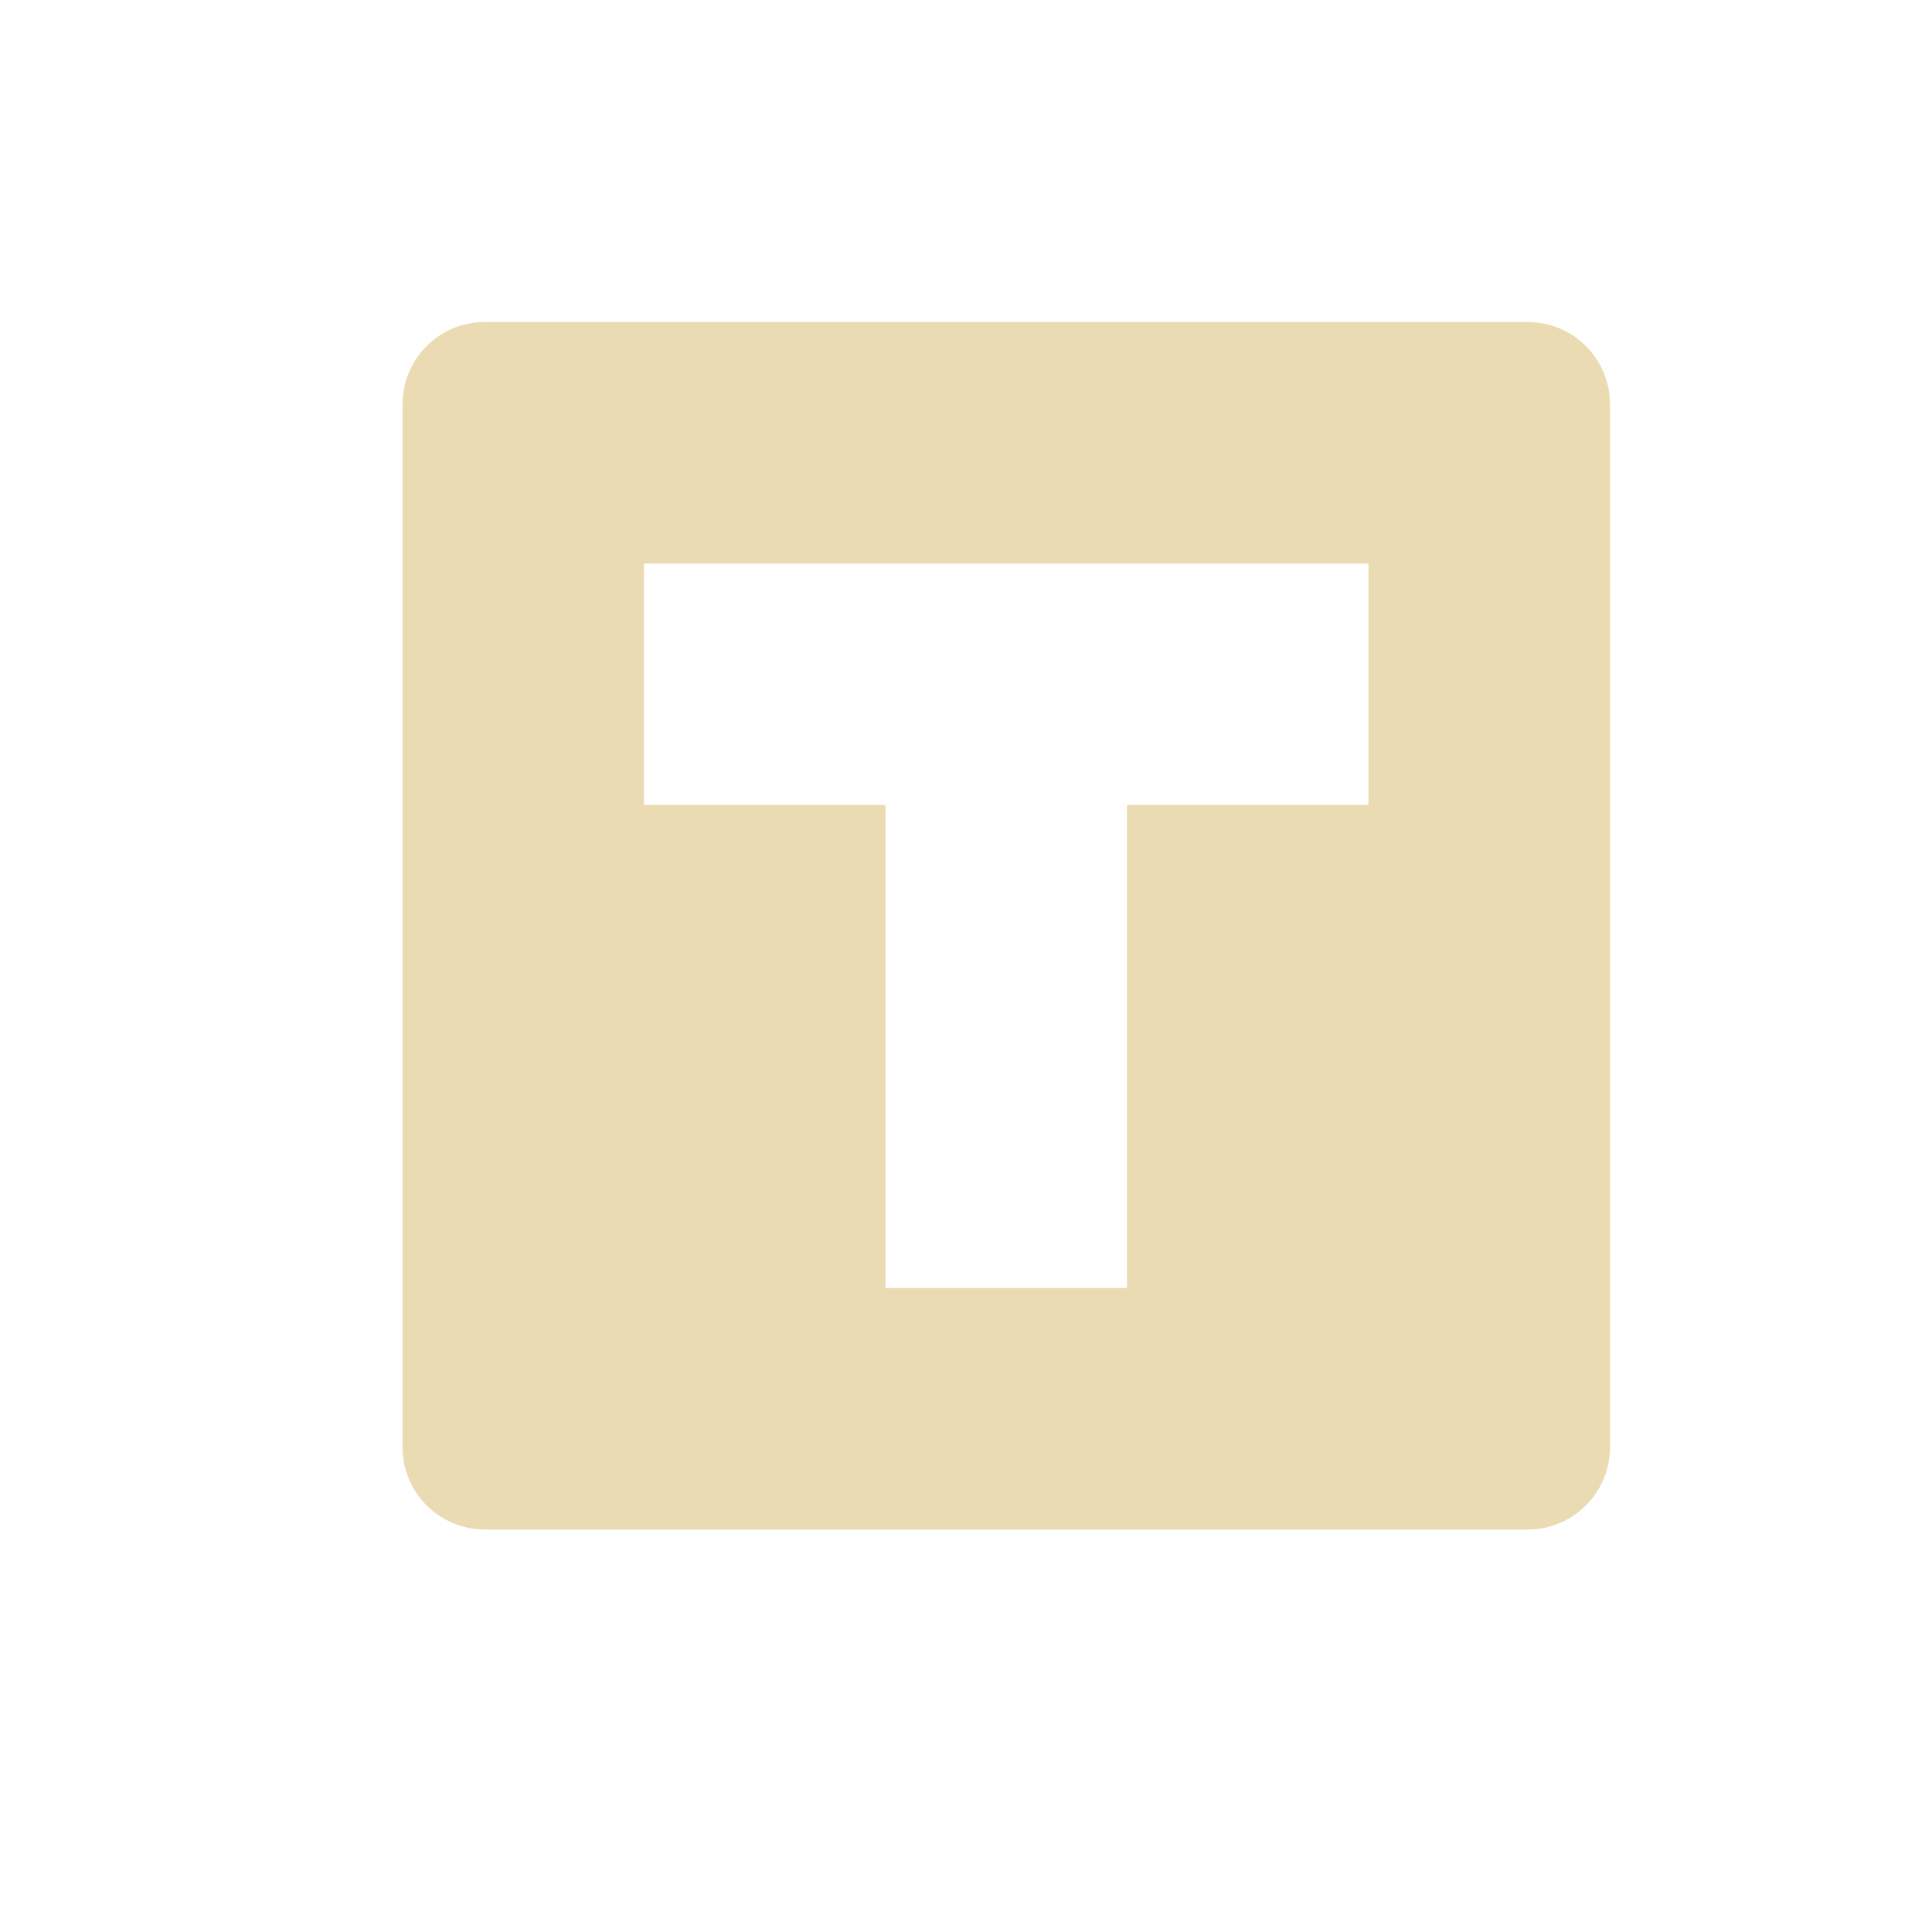
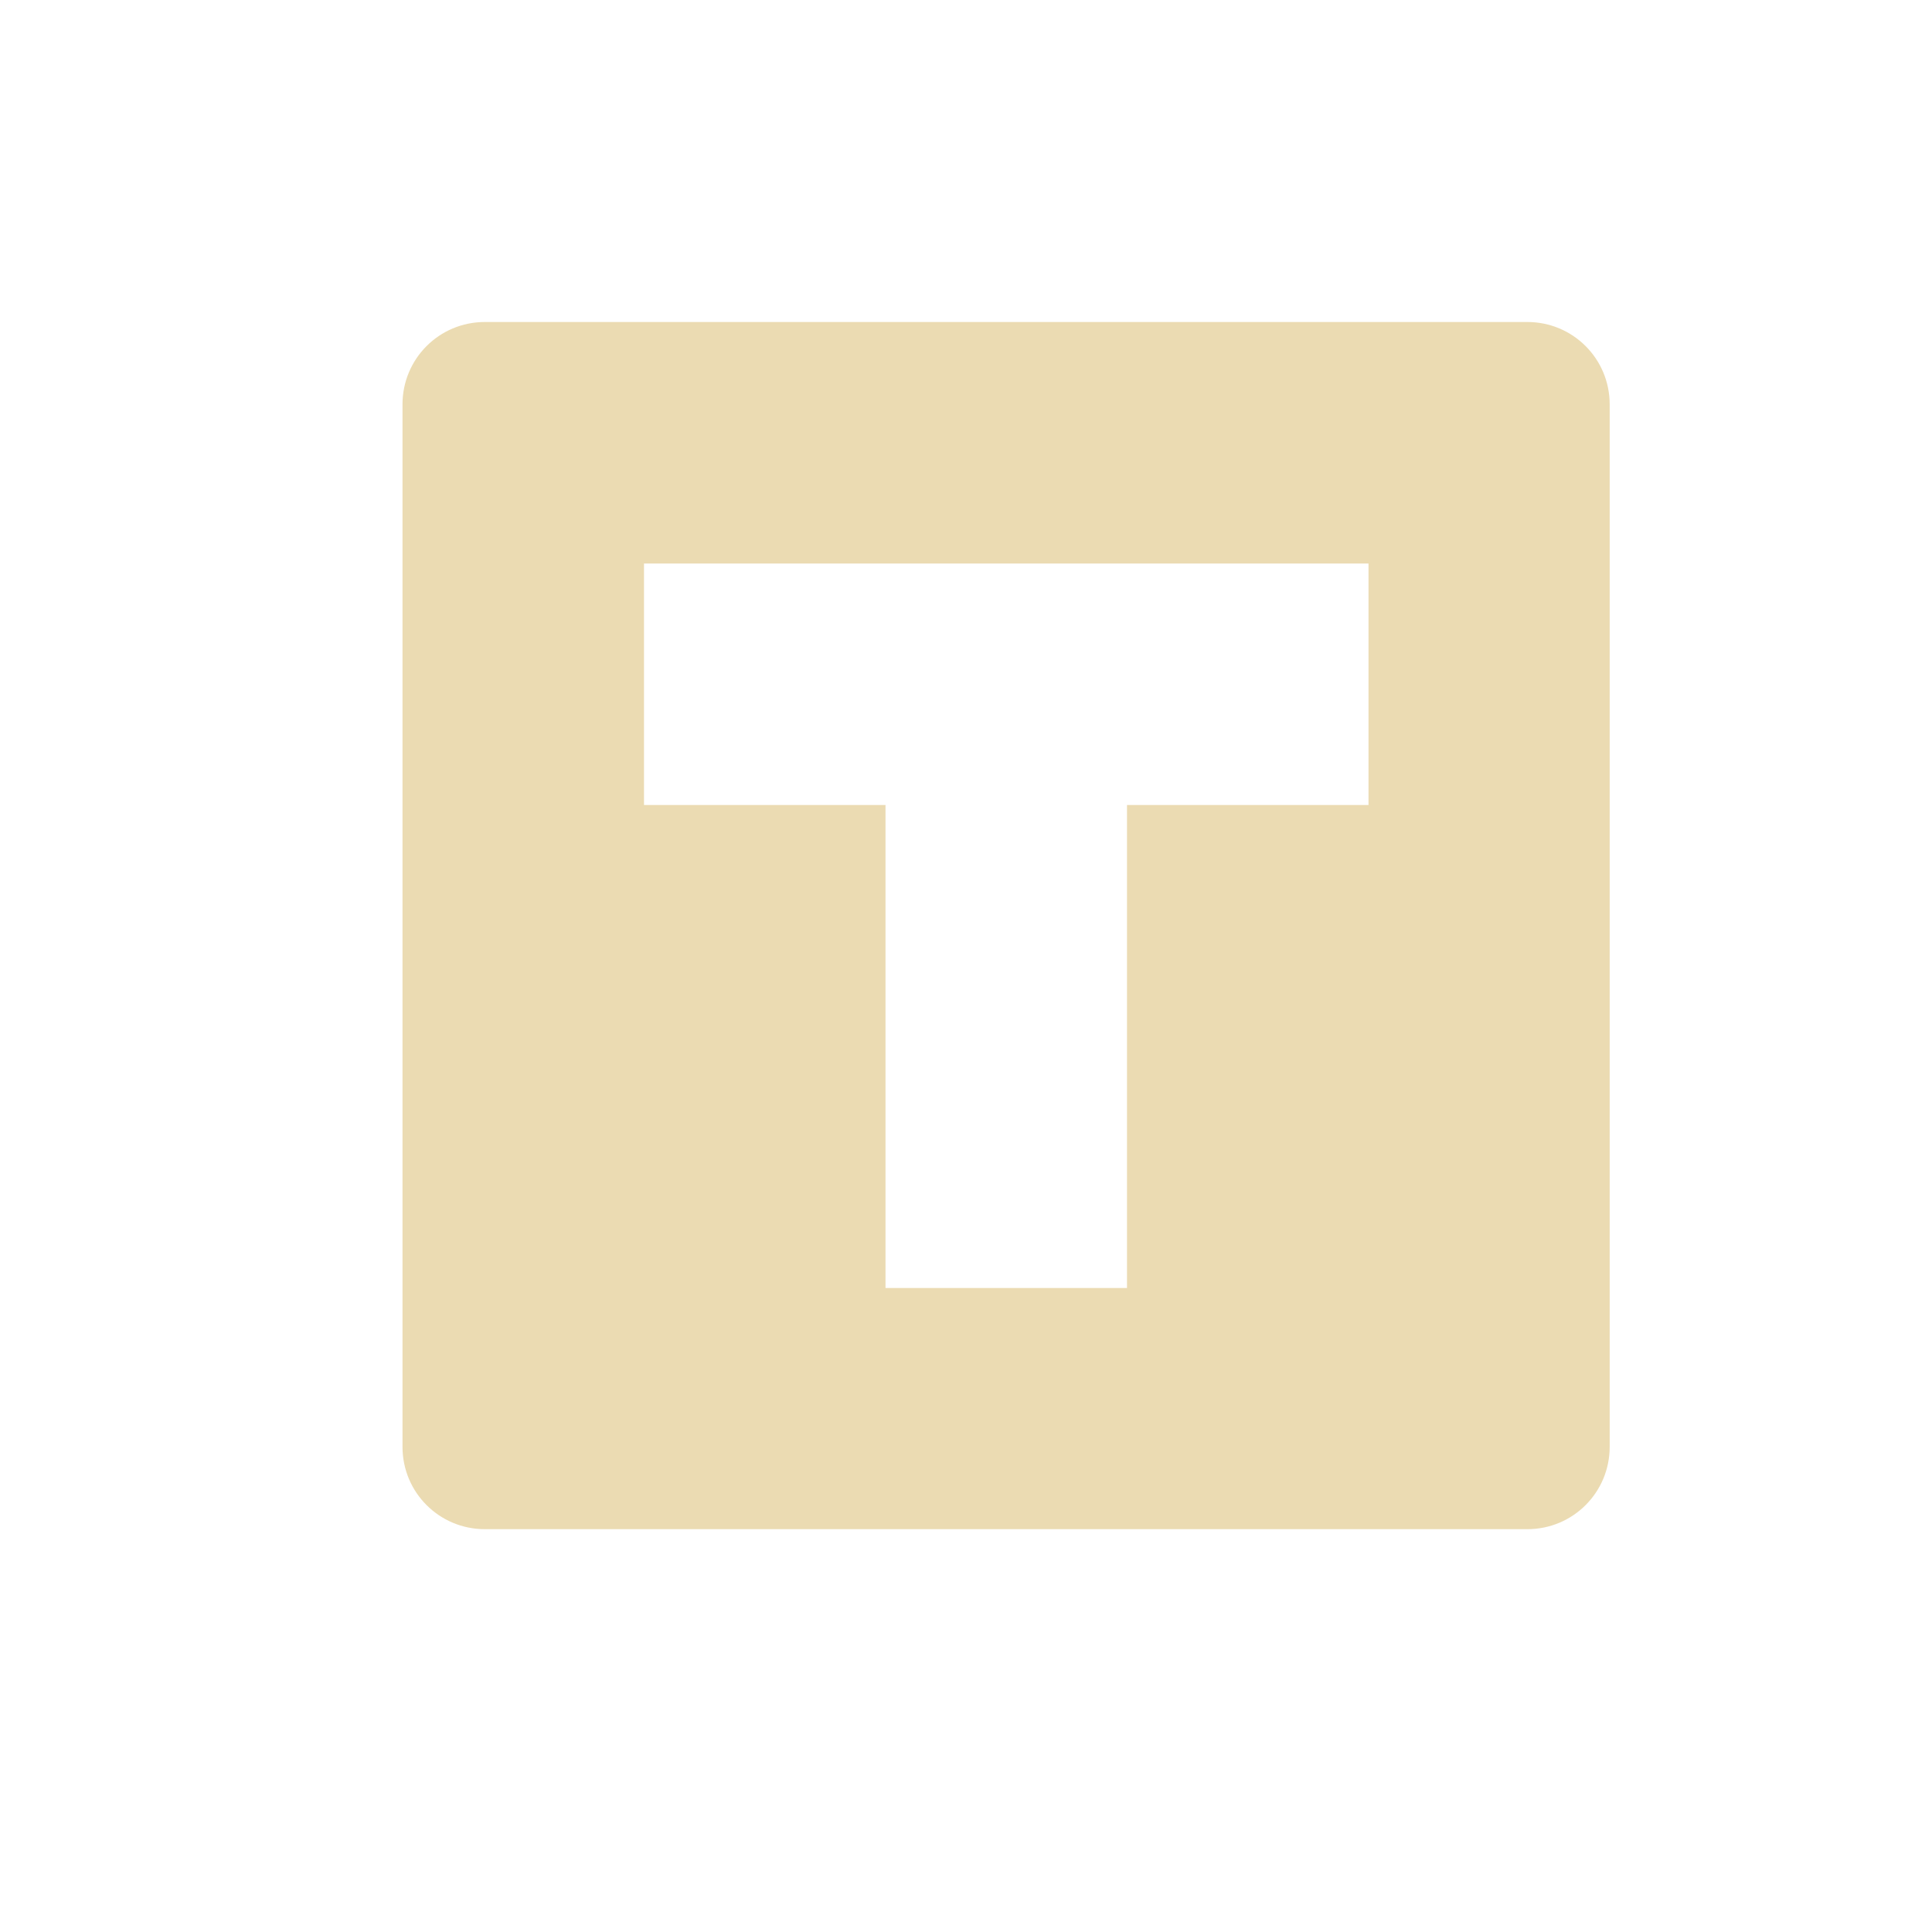
<svg xmlns="http://www.w3.org/2000/svg" width="24" height="24" version="1.1">
  <defs>
-     <style id="current-color-scheme" type="text/css">
-    .ColorScheme-Text { color:#ebdbb2; } .ColorScheme-Highlight { color:#458588; }
-   </style>
+     <style id="current-color-scheme" type="text/css">.ColorScheme-Text { color:#ebdbb2; } .ColorScheme-Highlight { color:#458588; } .ColorScheme-NeutralText { color:#fe8019; } .ColorScheme-PositiveText { color:#689d6a; } .ColorScheme-NegativeText { color:#fb4934; }</style>
  </defs>
-   <path style="fill:currentColor" class="ColorScheme-Text" d="M 6.023,4 C 5.457,4 5,4.457 5,5.023 V 17.977 C 5,18.543 5.457,19 6.023,19 H 18.977 C 19.543,19 20,18.543 20,17.977 V 5.023 C 20,4.457 19.543,4 18.977,4 Z M 8,7 h 9 v 3 h -3 v 6 H 11 V 10 H 8 Z" />
+   <path class="ColorScheme-Text" d="m6.023 4c-0.567 0-1.023 0.457-1.023 1.023v12.95c0 0.567 0.457 1.023 1.023 1.023h12.95c0.567 0 1.023-0.457 1.023-1.023v-12.95c0-0.567-0.457-1.023-1.023-1.023zm1.977 3h9v3h-3v6h-3v-6h-3z" fill="currentColor" />
</svg>
